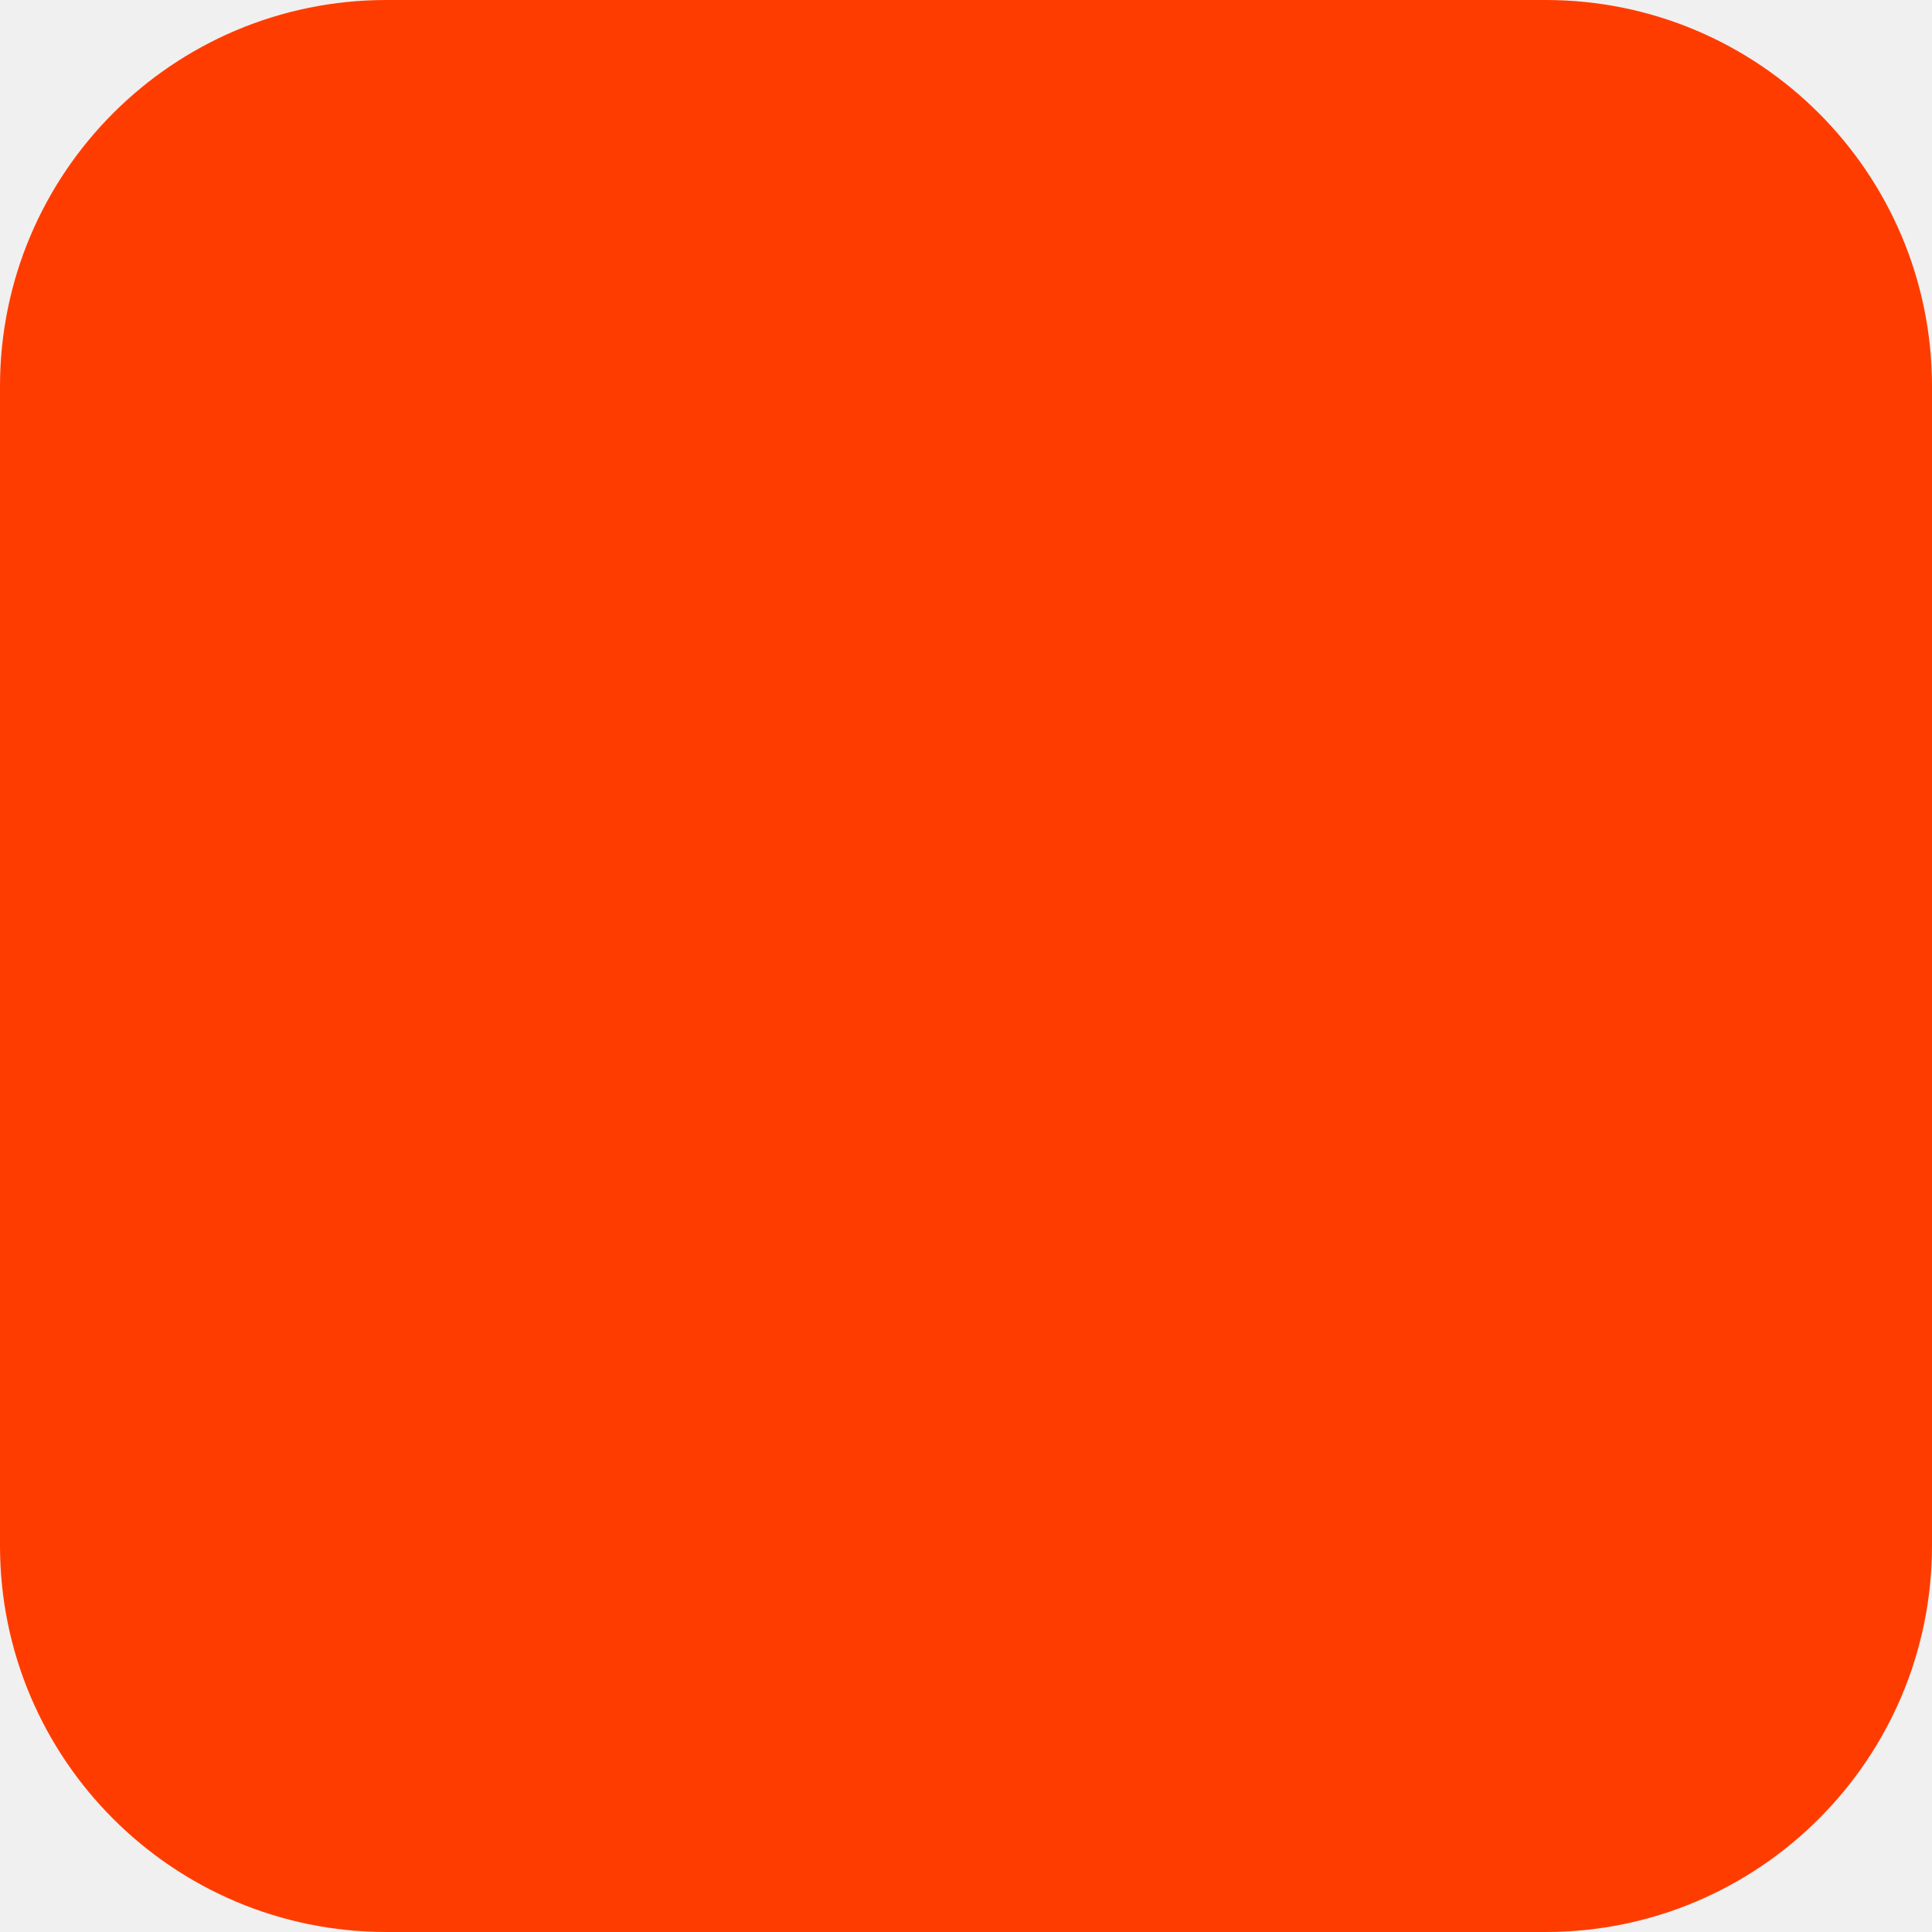
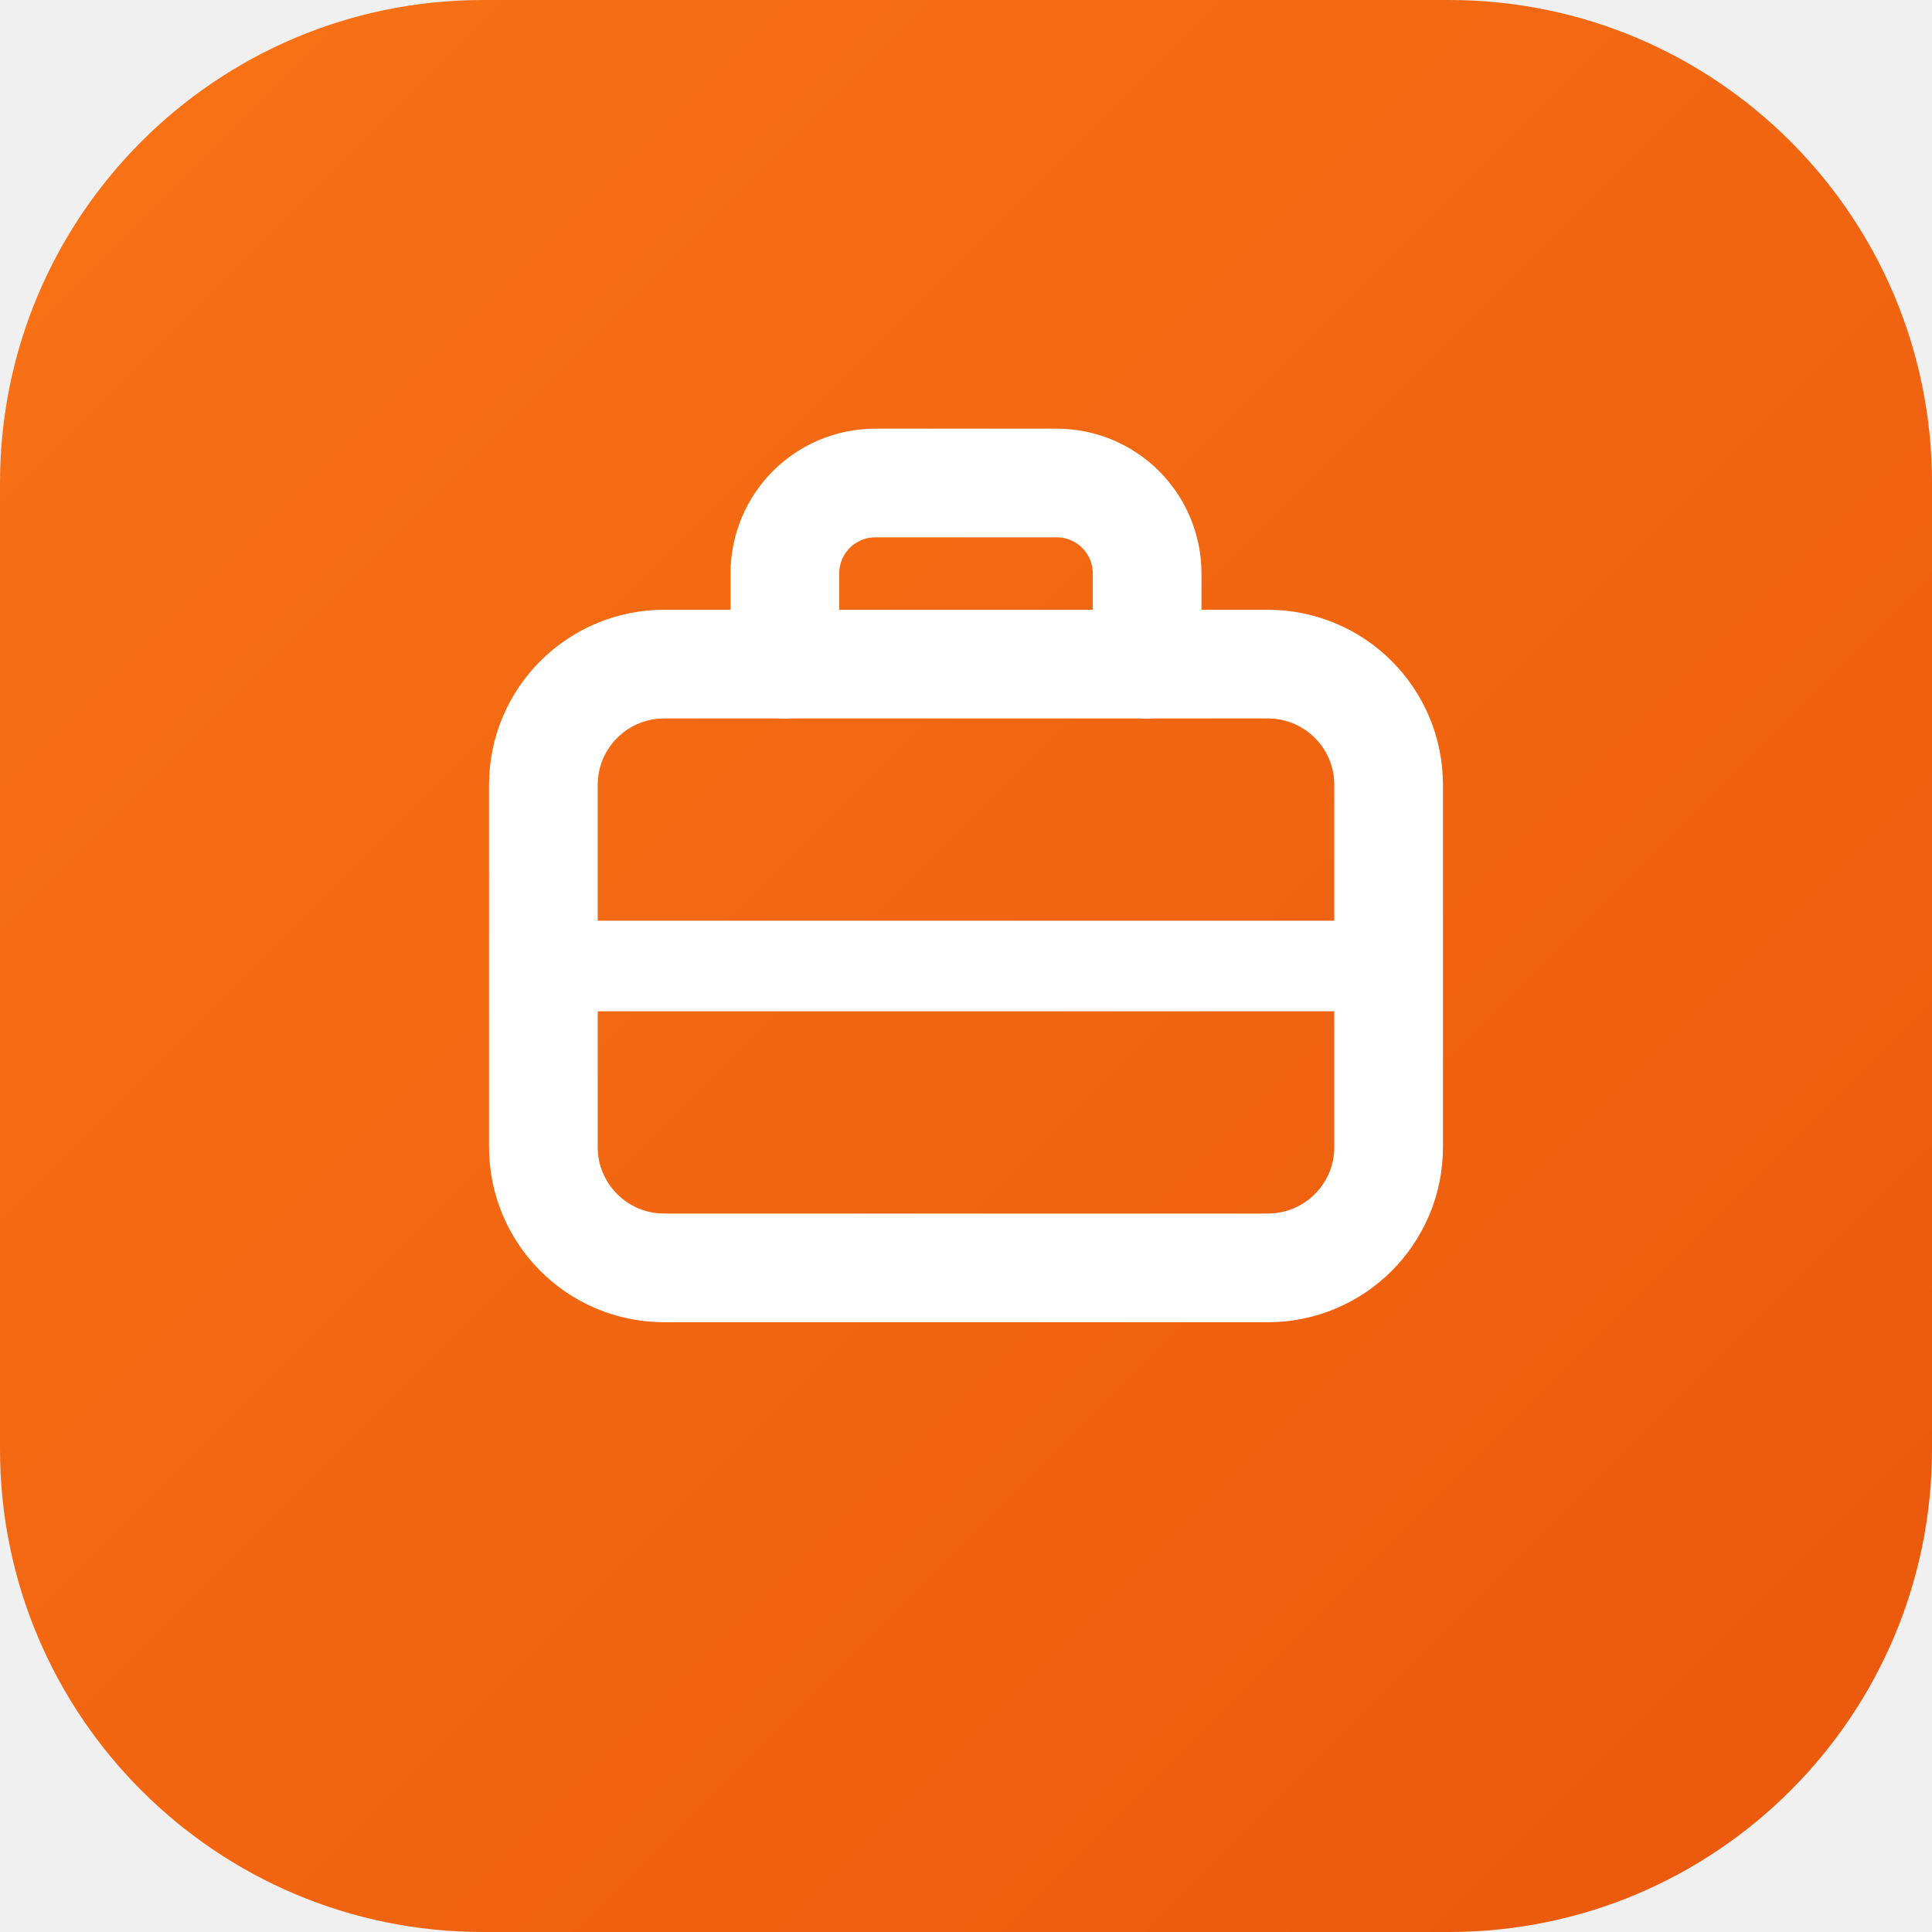
- <svg xmlns="http://www.w3.org/2000/svg" width="180" height="180" viewBox="0 0 180 180" fill="none">
-   <rect width="180" height="180" rx="36" fill="#FF3C00" />
+ <svg xmlns="http://www.w3.org/2000/svg" viewBox="0 0 32 32" fill="none">
+   <rect width="32" height="32" rx="8" fill="url(#grad)" />
+   <rect x="9" y="11" width="14" height="10" rx="2" stroke="white" stroke-width="1.8" fill="none" />
+   <path d="M13 11V9.5C13 8.67 13.67 8 14.5 8h3C18.33 8 19 8.67 19 9.5V11" stroke="white" stroke-width="1.8" stroke-linecap="round" />
+   <path d="M9 16h14" stroke="white" stroke-width="1.5" stroke-linecap="round" />
+   <defs>
+     <linearGradient id="grad" x1="0" y1="0" x2="32" y2="32" gradientUnits="userSpaceOnUse">
+       <stop stop-color="#F97316" />
+       <stop offset="1" stop-color="#EA580C" />
+     </linearGradient>
+   </defs>
</svg>
